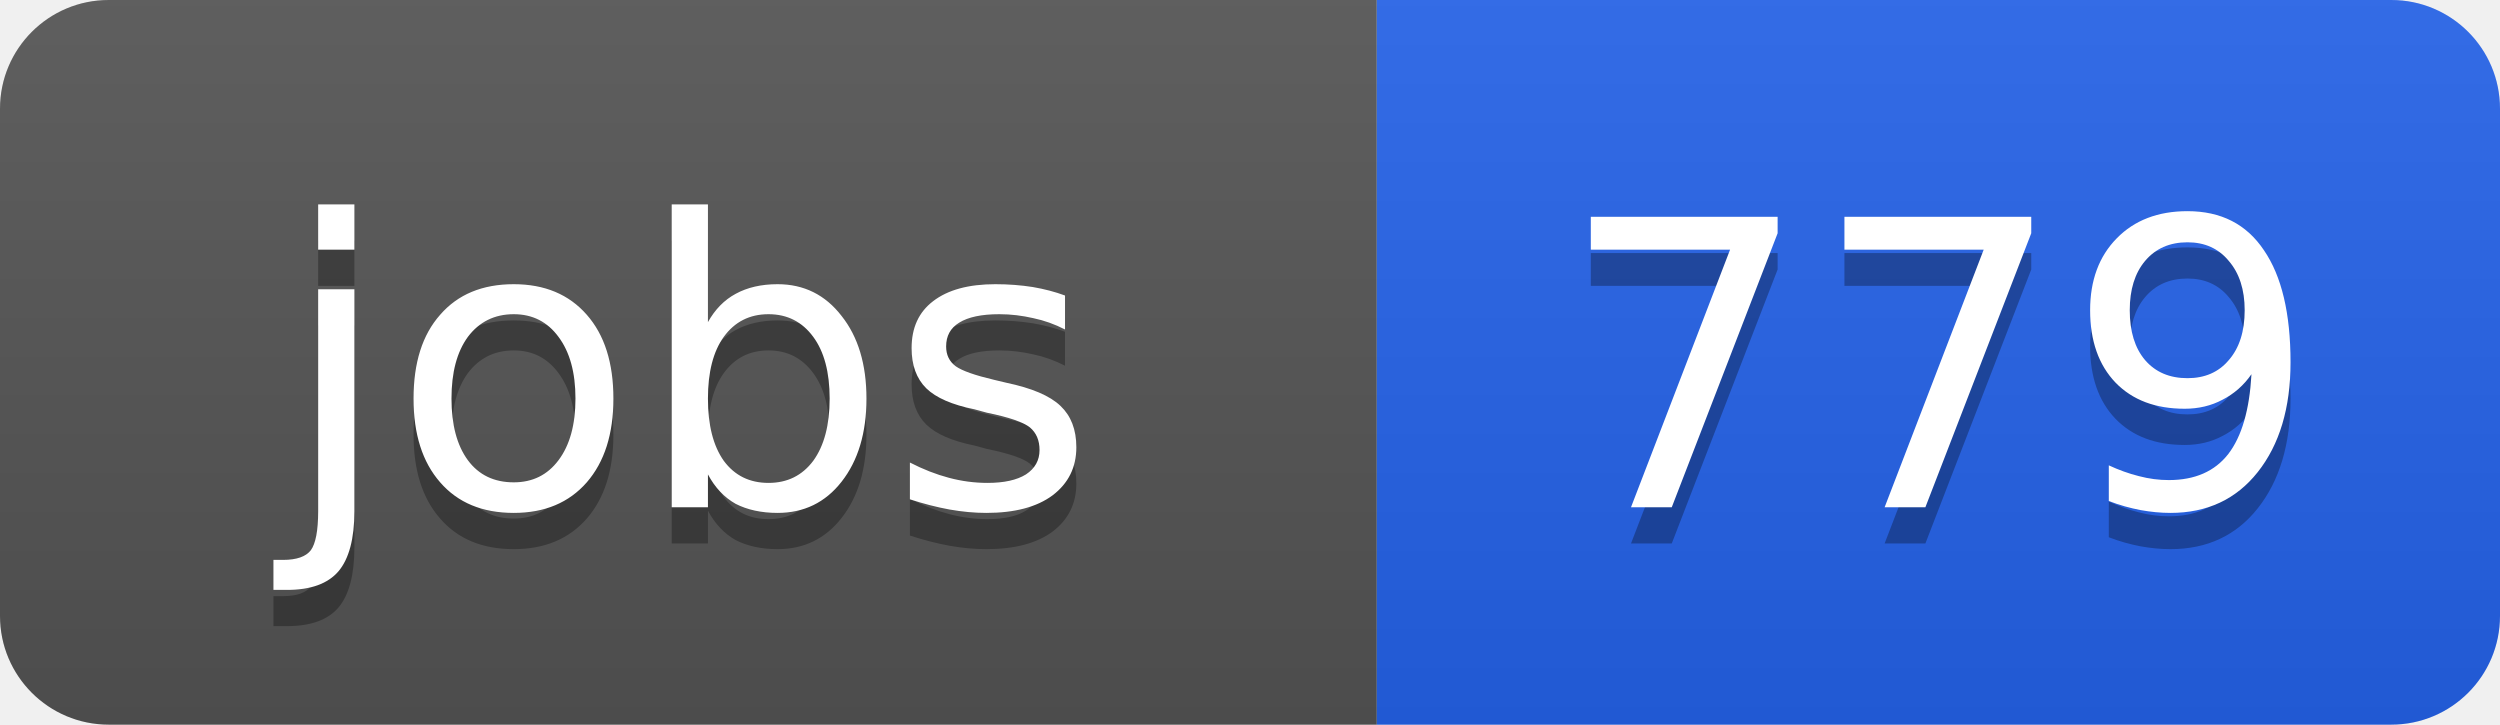
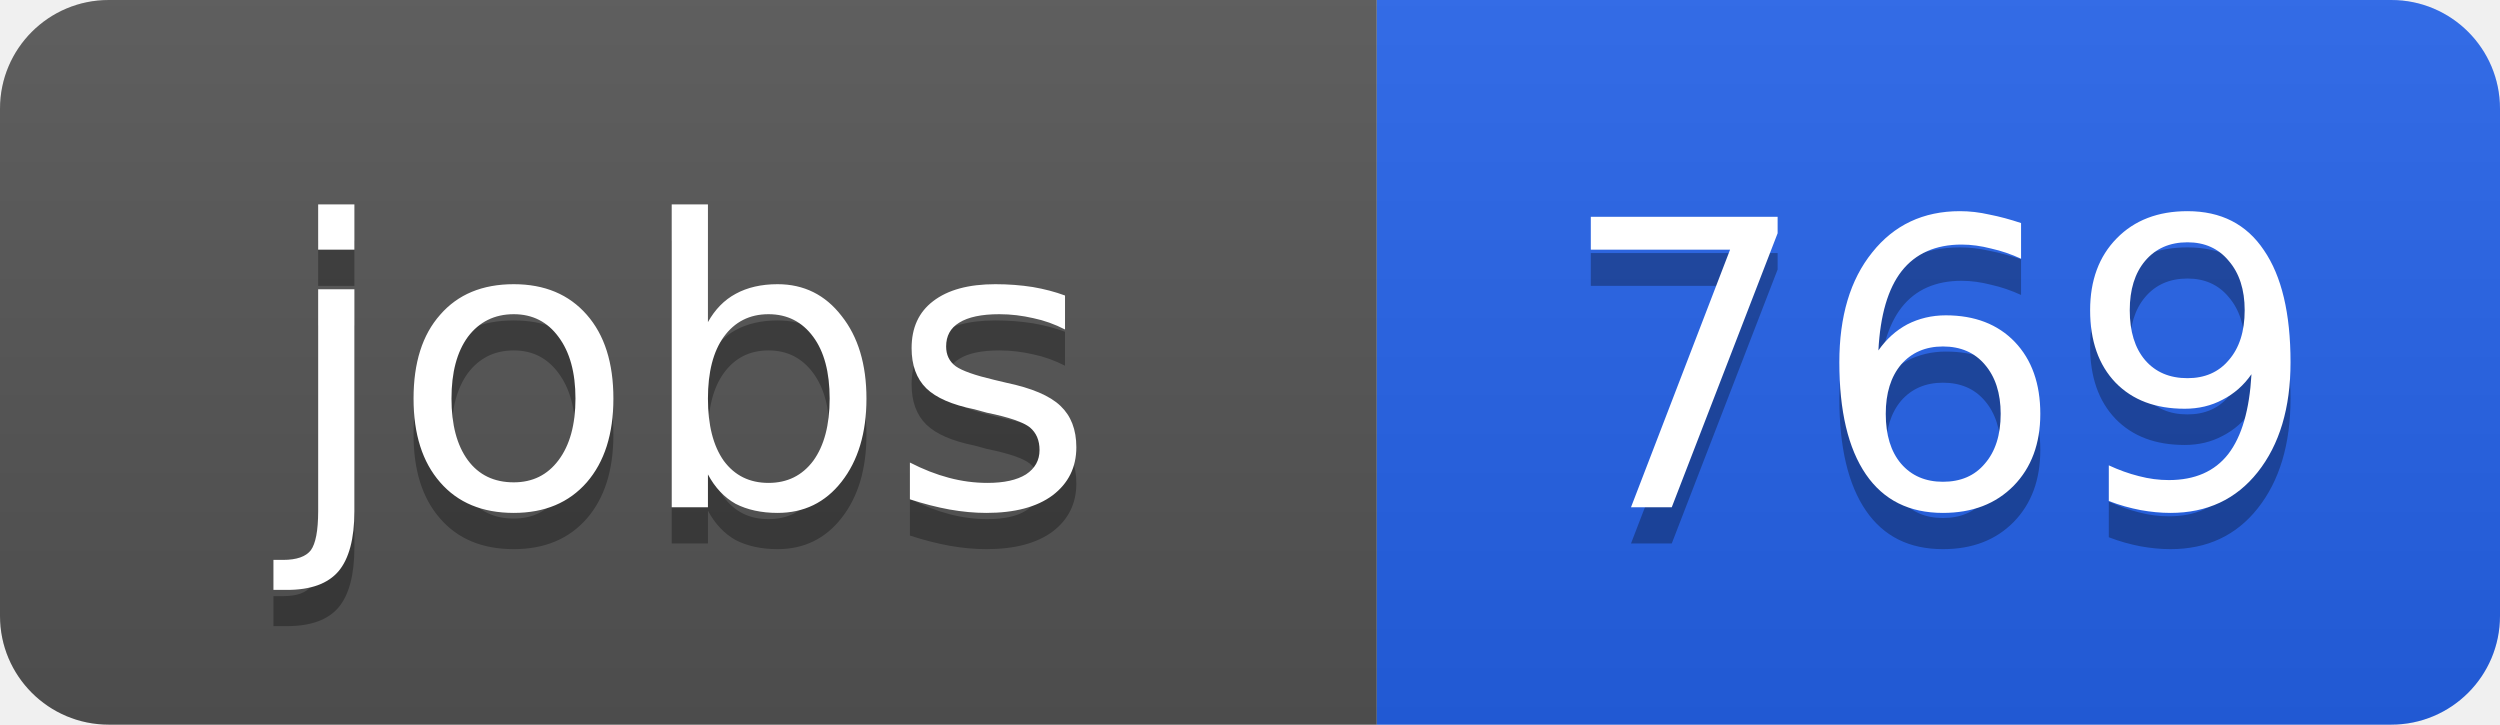
<svg xmlns="http://www.w3.org/2000/svg" width="69" height="20">
  <linearGradient id="b" x2="0" y2="100%">
    <stop offset="0" stop-color="#bbb" stop-opacity=".1" />
    <stop offset="1" stop-opacity=".1" />
  </linearGradient>
  <clipPath id="a">
    <rect width="69" height="20" rx="3" fill="#fff" />
  </clipPath>
  <g clip-path="url(#a)">
    <path fill="#555" d="M0 0h38v20H0z" />
    <path fill="#2563eb" d="M38 0h31v20H38z" />
    <path fill="url(#b)" d="M0 0h69v20H0z" />
  </g>
  <g fill="#fff" text-anchor="middle" font-family="DejaVu Sans,Verdana,Geneva,sans-serif" font-size="11">
    <text x="19" y="15" fill="#010101" fill-opacity=".3">jobs</text>
    <text x="19" y="14">jobs</text>
-     <text x="53.5" y="15" fill="#010101" fill-opacity=".3">779</text>
-     <text x="53.5" y="14">779</text>
+     <text x="53.5" y="15" fill="#010101" fill-opacity=".3">769</text>
+     <text x="53.5" y="14">769</text>
  </g>
</svg>
